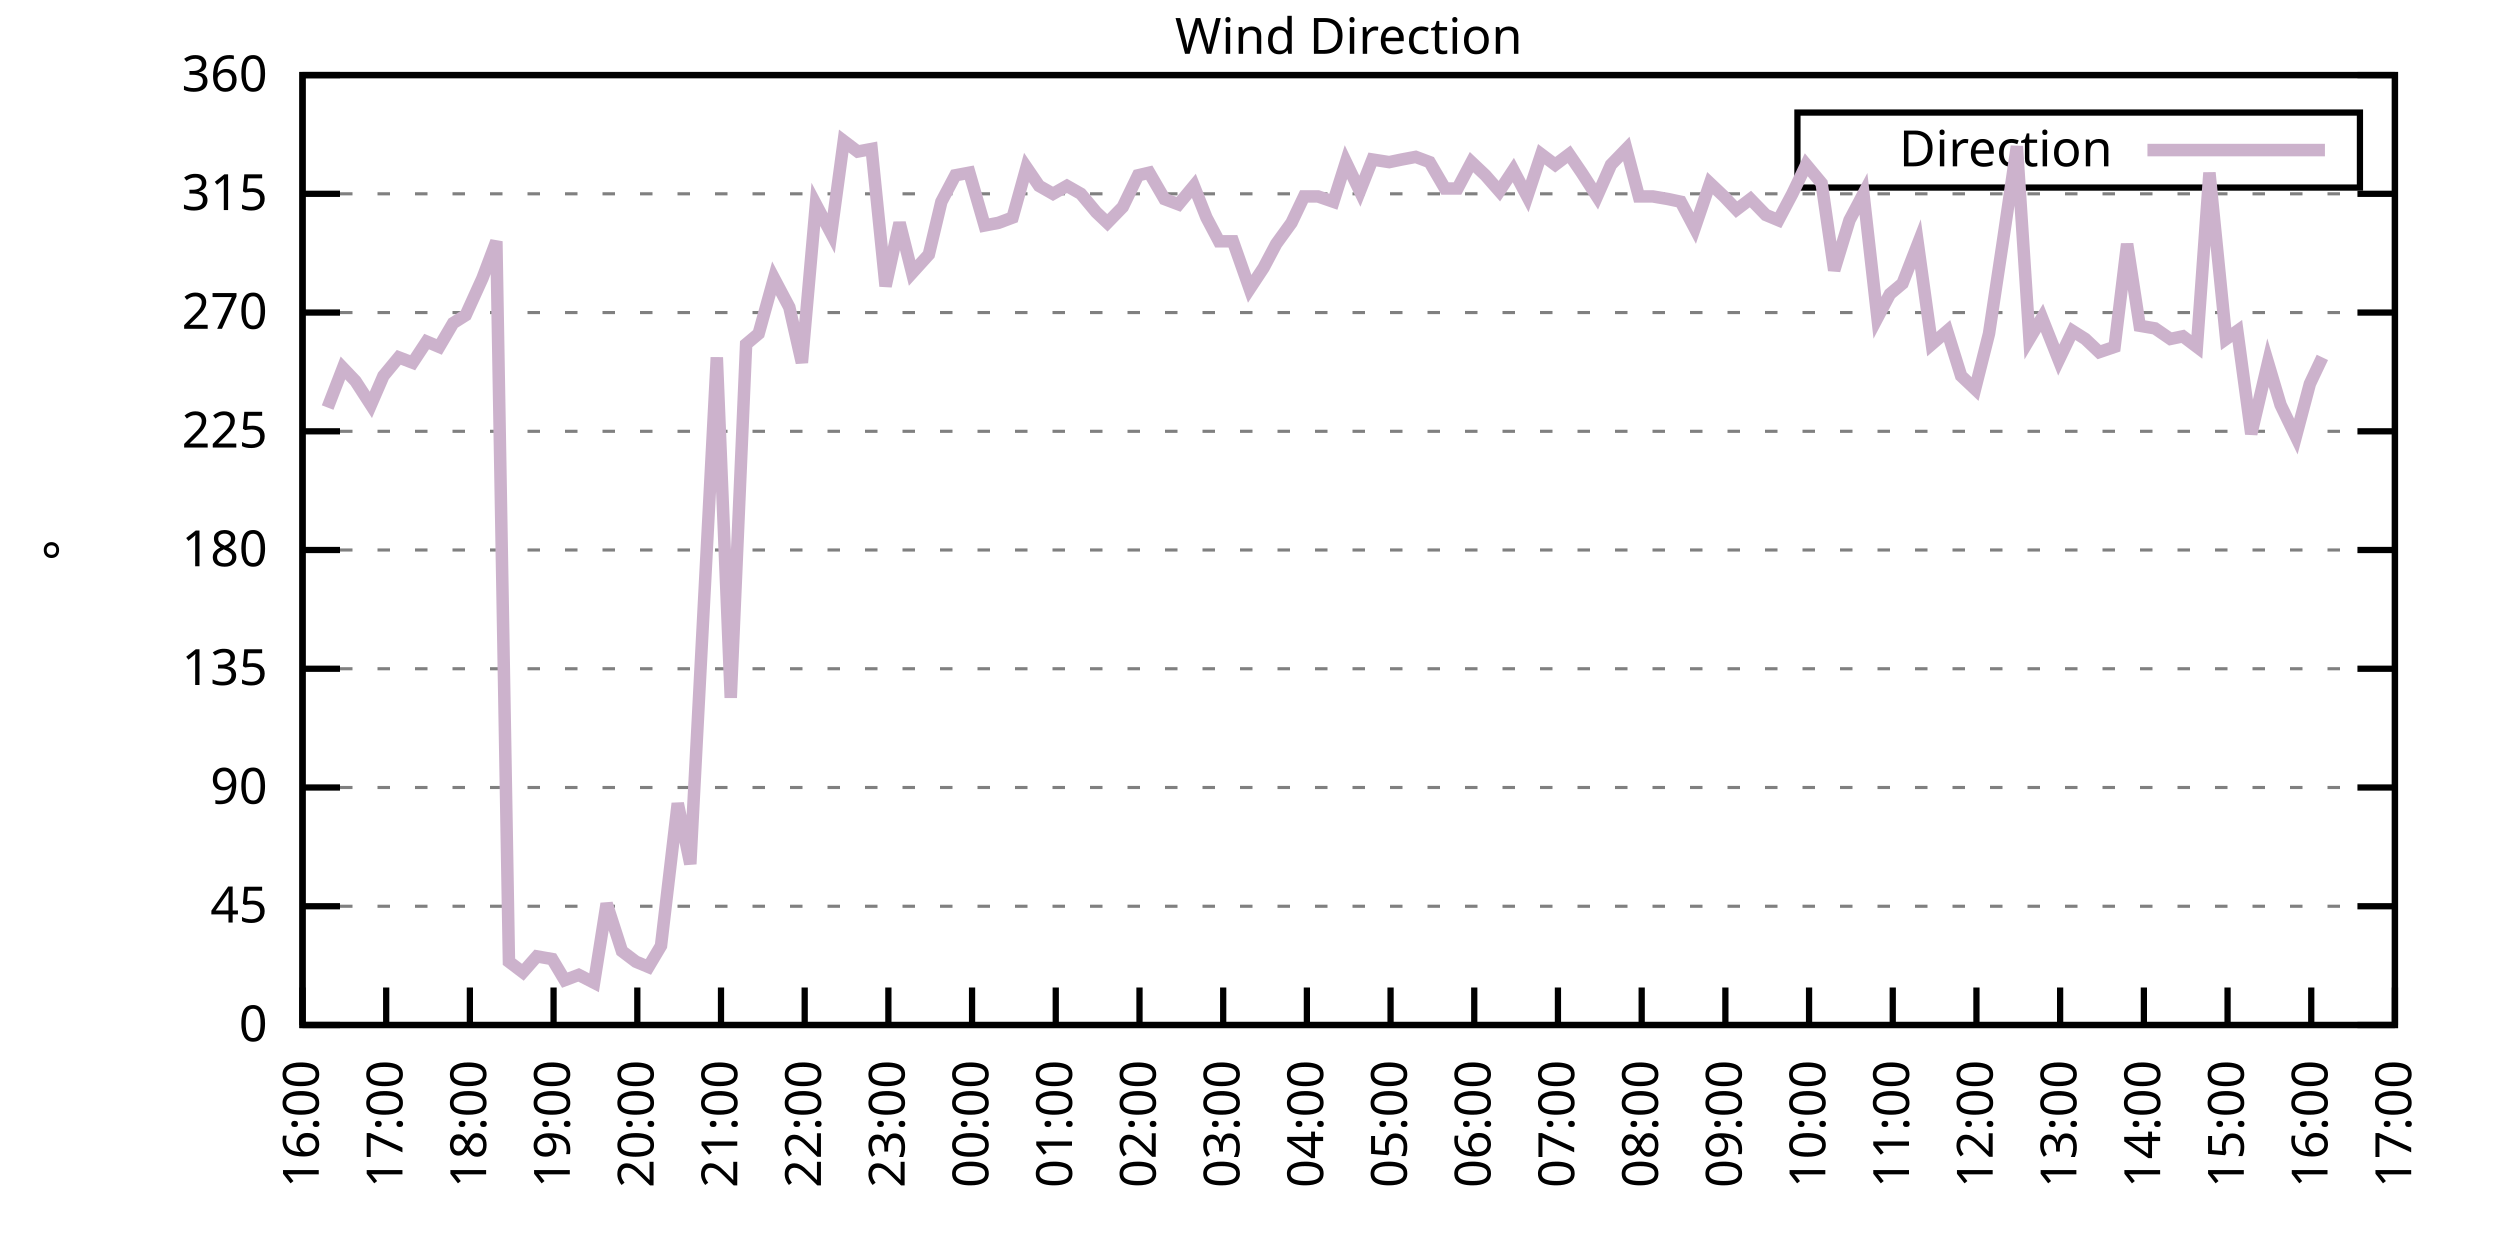
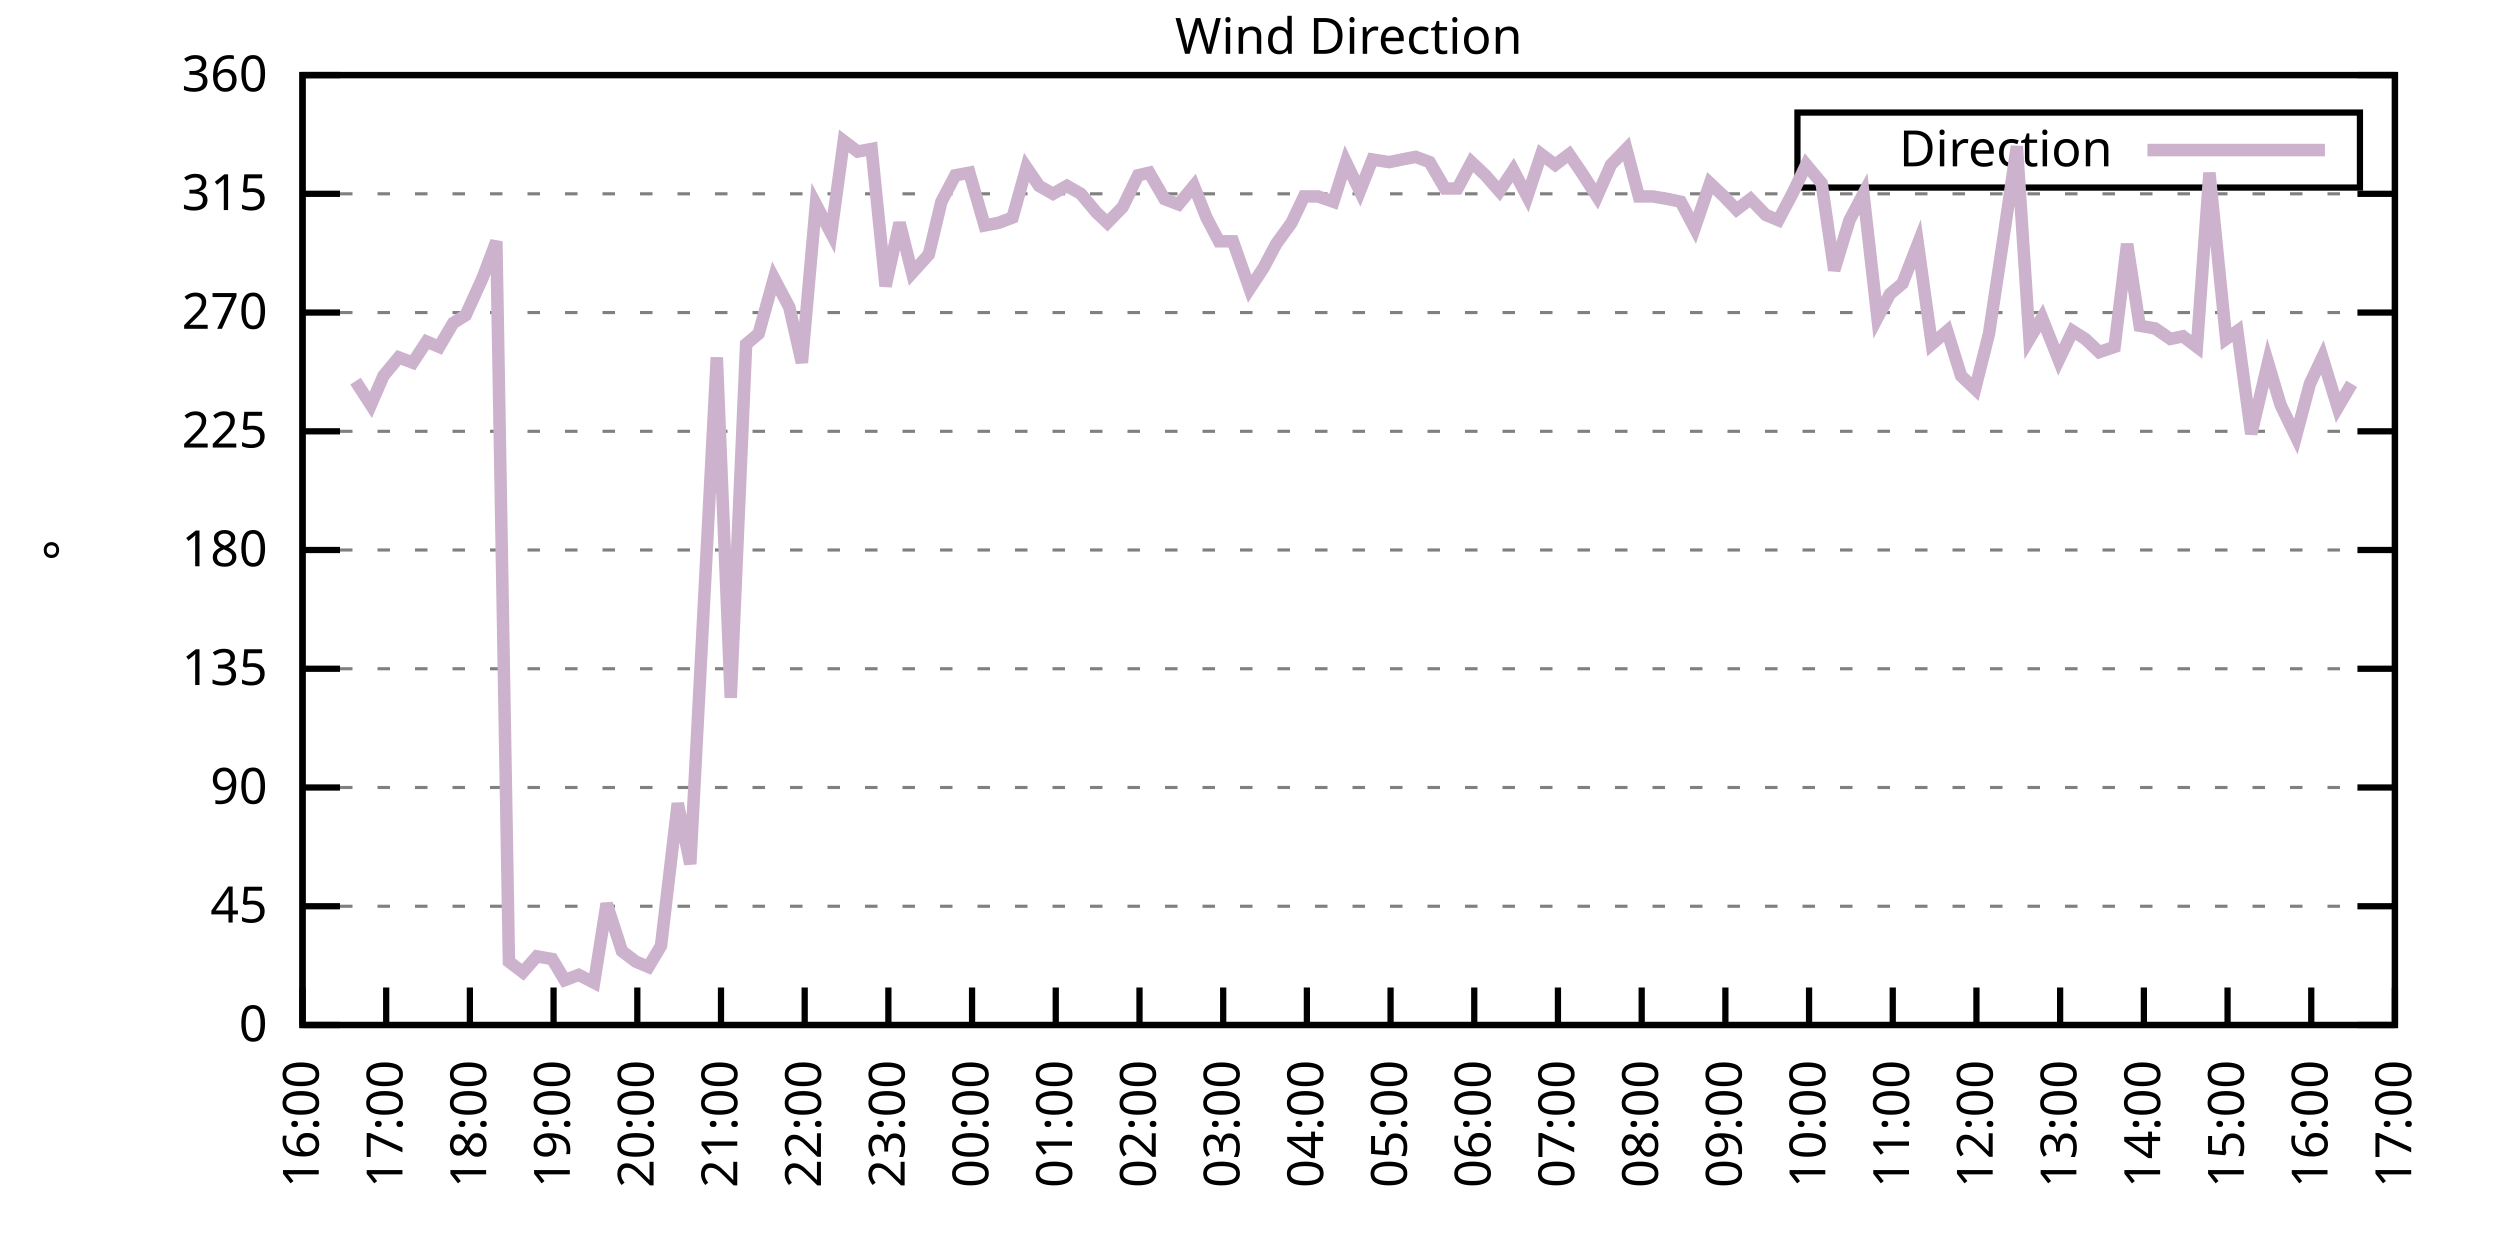
<svg xmlns="http://www.w3.org/2000/svg" xmlns:xlink="http://www.w3.org/1999/xlink" width="400" height="200" viewBox="0 0 400 200">
  <g id="gnuplot_canvas">
    <rect x="0" y="0" width="400" height="200" fill="none" />
    <defs>
      <circle id="gpDot" r="0.5" stroke-width="0.5" stroke="currentColor" />
      <path id="gpPt0" stroke-width="0.333" stroke="currentColor" d="M-1,0 h2 M0,-1 v2" />
      <path id="gpPt1" stroke-width="0.333" stroke="currentColor" d="M-1,-1 L1,1 M1,-1 L-1,1" />
      <path id="gpPt2" stroke-width="0.333" stroke="currentColor" d="M-1,0 L1,0 M0,-1 L0,1 M-1,-1 L1,1 M-1,1 L1,-1" />
      <rect id="gpPt3" stroke-width="0.333" stroke="currentColor" x="-1" y="-1" width="2" height="2" />
      <rect id="gpPt4" stroke-width="0.333" stroke="currentColor" fill="currentColor" x="-1" y="-1" width="2" height="2" />
      <circle id="gpPt5" stroke-width="0.333" stroke="currentColor" cx="0" cy="0" r="1" />
      <use xlink:href="#gpPt5" id="gpPt6" fill="currentColor" stroke="none" />
      <path id="gpPt7" stroke-width="0.333" stroke="currentColor" d="M0,-1.33 L-1.33,0.67 L1.33,0.67 z" />
      <use xlink:href="#gpPt7" id="gpPt8" fill="currentColor" stroke="none" />
      <use xlink:href="#gpPt7" id="gpPt9" stroke="currentColor" transform="rotate(180)" />
      <use xlink:href="#gpPt9" id="gpPt10" fill="currentColor" stroke="none" />
      <use xlink:href="#gpPt3" id="gpPt11" stroke="currentColor" transform="rotate(45)" />
      <use xlink:href="#gpPt11" id="gpPt12" fill="currentColor" stroke="none" />
      <path id="gpPt13" stroke-width="0.333" stroke="currentColor" d="M0,1.330 L1.265,0.411 L0.782,-1.067 L-0.782,-1.076 L-1.265,0.411 z" />
      <use xlink:href="#gpPt13" id="gpPt14" fill="currentColor" stroke="none" />
      <filter id="textbox" filterUnits="objectBoundingBox" x="0" y="0" height="1" width="1">
        <feFlood flood-color="white" flood-opacity="1" result="bgnd" />
        <feComposite in="SourceGraphic" in2="bgnd" operator="atop" />
      </filter>
      <filter id="greybox" filterUnits="objectBoundingBox" x="0" y="0" height="1" width="1">
        <feFlood flood-color="lightgrey" flood-opacity="1" result="grey" />
        <feComposite in="SourceGraphic" in2="grey" operator="atop" />
      </filter>
    </defs>
    <g fill="none" color="white" stroke="currentColor" stroke-width="1.00" stroke-linecap="butt" stroke-linejoin="miter">
</g>
    <g fill="none" color="black" stroke="currentColor" stroke-width="1.00" stroke-linecap="butt" stroke-linejoin="miter">
      <g stroke="none" shape-rendering="crispEdges">
        <polygon fill="rgb(255, 255, 255)" points="48.40,164.00 383.18,164.00 383.18,12.02 48.40,12.02 " />
      </g>
    </g>
    <g fill="none" color="black" stroke="currentColor" stroke-width="1.00" stroke-linecap="butt" stroke-linejoin="miter">
</g>
    <g fill="none" color="black" stroke="black" stroke-width="0.50" stroke-linecap="butt" stroke-linejoin="miter">
</g>
    <g fill="none" color="gray" stroke="currentColor" stroke-width="0.50" stroke-linecap="butt" stroke-linejoin="miter">
      <path stroke="gray" stroke-dasharray="2,4" class="gridline" d="M48.40,164.00 L383.19,164.00  " />
    </g>
    <g fill="none" color="gray" stroke="gray" stroke-width="1.00" stroke-linecap="butt" stroke-linejoin="miter">
</g>
    <g fill="none" color="black" stroke="currentColor" stroke-width="1.00" stroke-linecap="butt" stroke-linejoin="miter">
      <path stroke="black" d="M48.40,164.00 L54.40,164.00 M383.19,164.00 L377.19,164.00  " />
      <g transform="translate(42.80,166.60)" stroke="none" fill="black" font-family="Sans" font-size="8.00" text-anchor="end">
        <text>
          <tspan font-family="Sans"> 0</tspan>
        </text>
      </g>
    </g>
    <g fill="none" color="black" stroke="currentColor" stroke-width="1.00" stroke-linecap="butt" stroke-linejoin="miter">
</g>
    <g fill="none" color="black" stroke="black" stroke-width="0.50" stroke-linecap="butt" stroke-linejoin="miter">
</g>
    <g fill="none" color="gray" stroke="currentColor" stroke-width="0.50" stroke-linecap="butt" stroke-linejoin="miter">
      <path stroke="gray" stroke-dasharray="2,4" class="gridline" d="M48.40,145.00 L383.19,145.00  " />
    </g>
    <g fill="none" color="gray" stroke="gray" stroke-width="1.00" stroke-linecap="butt" stroke-linejoin="miter">
</g>
    <g fill="none" color="black" stroke="currentColor" stroke-width="1.00" stroke-linecap="butt" stroke-linejoin="miter">
      <path stroke="black" d="M48.40,145.00 L54.40,145.00 M383.19,145.00 L377.19,145.00  " />
      <g transform="translate(42.80,147.60)" stroke="none" fill="black" font-family="Sans" font-size="8.00" text-anchor="end">
        <text>
          <tspan font-family="Sans"> 45</tspan>
        </text>
      </g>
    </g>
    <g fill="none" color="black" stroke="currentColor" stroke-width="1.00" stroke-linecap="butt" stroke-linejoin="miter">
</g>
    <g fill="none" color="black" stroke="black" stroke-width="0.50" stroke-linecap="butt" stroke-linejoin="miter">
</g>
    <g fill="none" color="gray" stroke="currentColor" stroke-width="0.50" stroke-linecap="butt" stroke-linejoin="miter">
      <path stroke="gray" stroke-dasharray="2,4" class="gridline" d="M48.40,126.00 L383.19,126.00  " />
    </g>
    <g fill="none" color="gray" stroke="gray" stroke-width="1.00" stroke-linecap="butt" stroke-linejoin="miter">
</g>
    <g fill="none" color="black" stroke="currentColor" stroke-width="1.00" stroke-linecap="butt" stroke-linejoin="miter">
      <path stroke="black" d="M48.40,126.00 L54.40,126.00 M383.19,126.00 L377.19,126.00  " />
      <g transform="translate(42.80,128.60)" stroke="none" fill="black" font-family="Sans" font-size="8.00" text-anchor="end">
        <text>
          <tspan font-family="Sans"> 90</tspan>
        </text>
      </g>
    </g>
    <g fill="none" color="black" stroke="currentColor" stroke-width="1.00" stroke-linecap="butt" stroke-linejoin="miter">
</g>
    <g fill="none" color="black" stroke="black" stroke-width="0.50" stroke-linecap="butt" stroke-linejoin="miter">
</g>
    <g fill="none" color="gray" stroke="currentColor" stroke-width="0.50" stroke-linecap="butt" stroke-linejoin="miter">
      <path stroke="gray" stroke-dasharray="2,4" class="gridline" d="M48.40,107.00 L383.19,107.00  " />
    </g>
    <g fill="none" color="gray" stroke="gray" stroke-width="1.00" stroke-linecap="butt" stroke-linejoin="miter">
</g>
    <g fill="none" color="black" stroke="currentColor" stroke-width="1.00" stroke-linecap="butt" stroke-linejoin="miter">
      <path stroke="black" d="M48.40,107.00 L54.40,107.00 M383.19,107.00 L377.19,107.00  " />
      <g transform="translate(42.80,109.60)" stroke="none" fill="black" font-family="Sans" font-size="8.00" text-anchor="end">
        <text>
          <tspan font-family="Sans"> 135</tspan>
        </text>
      </g>
    </g>
    <g fill="none" color="black" stroke="currentColor" stroke-width="1.00" stroke-linecap="butt" stroke-linejoin="miter">
</g>
    <g fill="none" color="black" stroke="black" stroke-width="0.50" stroke-linecap="butt" stroke-linejoin="miter">
</g>
    <g fill="none" color="gray" stroke="currentColor" stroke-width="0.50" stroke-linecap="butt" stroke-linejoin="miter">
      <path stroke="gray" stroke-dasharray="2,4" class="gridline" d="M48.40,88.00 L383.19,88.00  " />
    </g>
    <g fill="none" color="gray" stroke="gray" stroke-width="1.00" stroke-linecap="butt" stroke-linejoin="miter">
</g>
    <g fill="none" color="black" stroke="currentColor" stroke-width="1.00" stroke-linecap="butt" stroke-linejoin="miter">
      <path stroke="black" d="M48.40,88.00 L54.40,88.00 M383.19,88.00 L377.19,88.00  " />
      <g transform="translate(42.80,90.60)" stroke="none" fill="black" font-family="Sans" font-size="8.00" text-anchor="end">
        <text>
          <tspan font-family="Sans"> 180</tspan>
        </text>
      </g>
    </g>
    <g fill="none" color="black" stroke="currentColor" stroke-width="1.00" stroke-linecap="butt" stroke-linejoin="miter">
</g>
    <g fill="none" color="black" stroke="black" stroke-width="0.50" stroke-linecap="butt" stroke-linejoin="miter">
</g>
    <g fill="none" color="gray" stroke="currentColor" stroke-width="0.50" stroke-linecap="butt" stroke-linejoin="miter">
      <path stroke="gray" stroke-dasharray="2,4" class="gridline" d="M48.40,69.01 L383.19,69.01  " />
    </g>
    <g fill="none" color="gray" stroke="gray" stroke-width="1.00" stroke-linecap="butt" stroke-linejoin="miter">
</g>
    <g fill="none" color="black" stroke="currentColor" stroke-width="1.00" stroke-linecap="butt" stroke-linejoin="miter">
      <path stroke="black" d="M48.40,69.01 L54.40,69.01 M383.19,69.01 L377.19,69.01  " />
      <g transform="translate(42.80,71.61)" stroke="none" fill="black" font-family="Sans" font-size="8.00" text-anchor="end">
        <text>
          <tspan font-family="Sans"> 225</tspan>
        </text>
      </g>
    </g>
    <g fill="none" color="black" stroke="currentColor" stroke-width="1.00" stroke-linecap="butt" stroke-linejoin="miter">
</g>
    <g fill="none" color="black" stroke="black" stroke-width="0.50" stroke-linecap="butt" stroke-linejoin="miter">
</g>
    <g fill="none" color="gray" stroke="currentColor" stroke-width="0.50" stroke-linecap="butt" stroke-linejoin="miter">
      <path stroke="gray" stroke-dasharray="2,4" class="gridline" d="M48.40,50.01 L383.19,50.01  " />
    </g>
    <g fill="none" color="gray" stroke="gray" stroke-width="1.00" stroke-linecap="butt" stroke-linejoin="miter">
</g>
    <g fill="none" color="black" stroke="currentColor" stroke-width="1.00" stroke-linecap="butt" stroke-linejoin="miter">
      <path stroke="black" d="M48.40,50.01 L54.40,50.01 M383.19,50.01 L377.19,50.01  " />
      <g transform="translate(42.80,52.61)" stroke="none" fill="black" font-family="Sans" font-size="8.00" text-anchor="end">
        <text>
          <tspan font-family="Sans"> 270</tspan>
        </text>
      </g>
    </g>
    <g fill="none" color="black" stroke="currentColor" stroke-width="1.00" stroke-linecap="butt" stroke-linejoin="miter">
</g>
    <g fill="none" color="black" stroke="black" stroke-width="0.50" stroke-linecap="butt" stroke-linejoin="miter">
</g>
    <g fill="none" color="gray" stroke="currentColor" stroke-width="0.50" stroke-linecap="butt" stroke-linejoin="miter">
      <path stroke="gray" stroke-dasharray="2,4" class="gridline" d="M48.40,31.01 L383.19,31.01  " />
    </g>
    <g fill="none" color="gray" stroke="gray" stroke-width="1.00" stroke-linecap="butt" stroke-linejoin="miter">
</g>
    <g fill="none" color="black" stroke="currentColor" stroke-width="1.00" stroke-linecap="butt" stroke-linejoin="miter">
      <path stroke="black" d="M48.40,31.01 L54.40,31.01 M383.19,31.01 L377.19,31.01  " />
      <g transform="translate(42.80,33.61)" stroke="none" fill="black" font-family="Sans" font-size="8.00" text-anchor="end">
        <text>
          <tspan font-family="Sans"> 315</tspan>
        </text>
      </g>
    </g>
    <g fill="none" color="black" stroke="currentColor" stroke-width="1.00" stroke-linecap="butt" stroke-linejoin="miter">
</g>
    <g fill="none" color="black" stroke="black" stroke-width="0.50" stroke-linecap="butt" stroke-linejoin="miter">
</g>
    <g fill="none" color="gray" stroke="currentColor" stroke-width="0.50" stroke-linecap="butt" stroke-linejoin="miter">
      <path stroke="gray" stroke-dasharray="2,4" class="gridline" d="M48.40,12.01 L383.19,12.01  " />
    </g>
    <g fill="none" color="gray" stroke="gray" stroke-width="1.00" stroke-linecap="butt" stroke-linejoin="miter">
</g>
    <g fill="none" color="black" stroke="currentColor" stroke-width="1.00" stroke-linecap="butt" stroke-linejoin="miter">
      <path stroke="black" d="M48.40,12.01 L54.40,12.01 M383.19,12.01 L377.19,12.01  " />
      <g transform="translate(42.80,14.61)" stroke="none" fill="black" font-family="Sans" font-size="8.00" text-anchor="end">
        <text>
          <tspan font-family="Sans"> 360</tspan>
        </text>
      </g>
    </g>
    <g fill="none" color="black" stroke="currentColor" stroke-width="1.00" stroke-linecap="butt" stroke-linejoin="miter">
      <path stroke="black" d="M48.40,164.00 L48.40,158.00  " />
      <g transform="translate(51.00,169.60) rotate(270.00)" stroke="none" fill="black" font-family="Sans" font-size="8.00" text-anchor="end">
        <text>
          <tspan font-family="Sans">16:00</tspan>
        </text>
      </g>
    </g>
    <g fill="none" color="black" stroke="currentColor" stroke-width="1.00" stroke-linecap="butt" stroke-linejoin="miter">
      <path stroke="black" d="M61.79,164.00 L61.79,158.00  " />
      <g transform="translate(64.39,169.60) rotate(270.00)" stroke="none" fill="black" font-family="Sans" font-size="8.00" text-anchor="end">
        <text>
          <tspan font-family="Sans">17:00</tspan>
        </text>
      </g>
    </g>
    <g fill="none" color="black" stroke="currentColor" stroke-width="1.00" stroke-linecap="butt" stroke-linejoin="miter">
      <path stroke="black" d="M75.18,164.00 L75.18,158.00  " />
      <g transform="translate(77.78,169.60) rotate(270.00)" stroke="none" fill="black" font-family="Sans" font-size="8.00" text-anchor="end">
        <text>
          <tspan font-family="Sans">18:00</tspan>
        </text>
      </g>
    </g>
    <g fill="none" color="black" stroke="currentColor" stroke-width="1.00" stroke-linecap="butt" stroke-linejoin="miter">
      <path stroke="black" d="M88.57,164.00 L88.57,158.00  " />
      <g transform="translate(91.17,169.60) rotate(270.00)" stroke="none" fill="black" font-family="Sans" font-size="8.00" text-anchor="end">
        <text>
          <tspan font-family="Sans">19:00</tspan>
        </text>
      </g>
    </g>
    <g fill="none" color="black" stroke="currentColor" stroke-width="1.00" stroke-linecap="butt" stroke-linejoin="miter">
      <path stroke="black" d="M101.97,164.00 L101.97,158.00  " />
      <g transform="translate(104.57,169.60) rotate(270.00)" stroke="none" fill="black" font-family="Sans" font-size="8.00" text-anchor="end">
        <text>
          <tspan font-family="Sans">20:00</tspan>
        </text>
      </g>
    </g>
    <g fill="none" color="black" stroke="currentColor" stroke-width="1.00" stroke-linecap="butt" stroke-linejoin="miter">
      <path stroke="black" d="M115.36,164.00 L115.36,158.00  " />
      <g transform="translate(117.96,169.60) rotate(270.00)" stroke="none" fill="black" font-family="Sans" font-size="8.00" text-anchor="end">
        <text>
          <tspan font-family="Sans">21:00</tspan>
        </text>
      </g>
    </g>
    <g fill="none" color="black" stroke="currentColor" stroke-width="1.00" stroke-linecap="butt" stroke-linejoin="miter">
      <path stroke="black" d="M128.75,164.00 L128.75,158.00  " />
      <g transform="translate(131.35,169.60) rotate(270.00)" stroke="none" fill="black" font-family="Sans" font-size="8.00" text-anchor="end">
        <text>
          <tspan font-family="Sans">22:00</tspan>
        </text>
      </g>
    </g>
    <g fill="none" color="black" stroke="currentColor" stroke-width="1.00" stroke-linecap="butt" stroke-linejoin="miter">
      <path stroke="black" d="M142.14,164.00 L142.14,158.00  " />
      <g transform="translate(144.74,169.60) rotate(270.00)" stroke="none" fill="black" font-family="Sans" font-size="8.00" text-anchor="end">
        <text>
          <tspan font-family="Sans">23:00</tspan>
        </text>
      </g>
    </g>
    <g fill="none" color="black" stroke="currentColor" stroke-width="1.00" stroke-linecap="butt" stroke-linejoin="miter">
      <path stroke="black" d="M155.53,164.00 L155.53,158.00  " />
      <g transform="translate(158.13,169.60) rotate(270.00)" stroke="none" fill="black" font-family="Sans" font-size="8.00" text-anchor="end">
        <text>
          <tspan font-family="Sans">00:00</tspan>
        </text>
      </g>
    </g>
    <g fill="none" color="black" stroke="currentColor" stroke-width="1.00" stroke-linecap="butt" stroke-linejoin="miter">
      <path stroke="black" d="M168.92,164.00 L168.92,158.00  " />
      <g transform="translate(171.52,169.60) rotate(270.00)" stroke="none" fill="black" font-family="Sans" font-size="8.00" text-anchor="end">
        <text>
          <tspan font-family="Sans">01:00</tspan>
        </text>
      </g>
    </g>
    <g fill="none" color="black" stroke="currentColor" stroke-width="1.00" stroke-linecap="butt" stroke-linejoin="miter">
      <path stroke="black" d="M182.32,164.00 L182.32,158.00  " />
      <g transform="translate(184.92,169.60) rotate(270.00)" stroke="none" fill="black" font-family="Sans" font-size="8.00" text-anchor="end">
        <text>
          <tspan font-family="Sans">02:00</tspan>
        </text>
      </g>
    </g>
    <g fill="none" color="black" stroke="currentColor" stroke-width="1.00" stroke-linecap="butt" stroke-linejoin="miter">
      <path stroke="black" d="M195.71,164.00 L195.71,158.00  " />
      <g transform="translate(198.31,169.60) rotate(270.00)" stroke="none" fill="black" font-family="Sans" font-size="8.00" text-anchor="end">
        <text>
          <tspan font-family="Sans">03:00</tspan>
        </text>
      </g>
    </g>
    <g fill="none" color="black" stroke="currentColor" stroke-width="1.00" stroke-linecap="butt" stroke-linejoin="miter">
      <path stroke="black" d="M209.10,164.00 L209.10,158.00  " />
      <g transform="translate(211.70,169.60) rotate(270.00)" stroke="none" fill="black" font-family="Sans" font-size="8.00" text-anchor="end">
        <text>
          <tspan font-family="Sans">04:00</tspan>
        </text>
      </g>
    </g>
    <g fill="none" color="black" stroke="currentColor" stroke-width="1.00" stroke-linecap="butt" stroke-linejoin="miter">
      <path stroke="black" d="M222.49,164.00 L222.49,158.00  " />
      <g transform="translate(225.09,169.60) rotate(270.00)" stroke="none" fill="black" font-family="Sans" font-size="8.00" text-anchor="end">
        <text>
          <tspan font-family="Sans">05:00</tspan>
        </text>
      </g>
    </g>
    <g fill="none" color="black" stroke="currentColor" stroke-width="1.00" stroke-linecap="butt" stroke-linejoin="miter">
      <path stroke="black" d="M235.88,164.00 L235.88,158.00  " />
      <g transform="translate(238.48,169.60) rotate(270.00)" stroke="none" fill="black" font-family="Sans" font-size="8.00" text-anchor="end">
        <text>
          <tspan font-family="Sans">06:00</tspan>
        </text>
      </g>
    </g>
    <g fill="none" color="black" stroke="currentColor" stroke-width="1.00" stroke-linecap="butt" stroke-linejoin="miter">
      <path stroke="black" d="M249.27,164.00 L249.27,158.00  " />
      <g transform="translate(251.87,169.60) rotate(270.00)" stroke="none" fill="black" font-family="Sans" font-size="8.00" text-anchor="end">
        <text>
          <tspan font-family="Sans">07:00</tspan>
        </text>
      </g>
    </g>
    <g fill="none" color="black" stroke="currentColor" stroke-width="1.00" stroke-linecap="butt" stroke-linejoin="miter">
      <path stroke="black" d="M262.67,164.00 L262.67,158.00  " />
      <g transform="translate(265.27,169.60) rotate(270.00)" stroke="none" fill="black" font-family="Sans" font-size="8.00" text-anchor="end">
        <text>
          <tspan font-family="Sans">08:00</tspan>
        </text>
      </g>
    </g>
    <g fill="none" color="black" stroke="currentColor" stroke-width="1.00" stroke-linecap="butt" stroke-linejoin="miter">
      <path stroke="black" d="M276.06,164.00 L276.06,158.00  " />
      <g transform="translate(278.66,169.60) rotate(270.00)" stroke="none" fill="black" font-family="Sans" font-size="8.00" text-anchor="end">
        <text>
          <tspan font-family="Sans">09:00</tspan>
        </text>
      </g>
    </g>
    <g fill="none" color="black" stroke="currentColor" stroke-width="1.00" stroke-linecap="butt" stroke-linejoin="miter">
      <path stroke="black" d="M289.45,164.00 L289.45,158.00  " />
      <g transform="translate(292.05,169.60) rotate(270.00)" stroke="none" fill="black" font-family="Sans" font-size="8.00" text-anchor="end">
        <text>
          <tspan font-family="Sans">10:00</tspan>
        </text>
      </g>
    </g>
    <g fill="none" color="black" stroke="currentColor" stroke-width="1.00" stroke-linecap="butt" stroke-linejoin="miter">
      <path stroke="black" d="M302.84,164.00 L302.84,158.00  " />
      <g transform="translate(305.44,169.60) rotate(270.00)" stroke="none" fill="black" font-family="Sans" font-size="8.00" text-anchor="end">
        <text>
          <tspan font-family="Sans">11:00</tspan>
        </text>
      </g>
    </g>
    <g fill="none" color="black" stroke="currentColor" stroke-width="1.00" stroke-linecap="butt" stroke-linejoin="miter">
      <path stroke="black" d="M316.23,164.00 L316.23,158.00  " />
      <g transform="translate(318.83,169.60) rotate(270.00)" stroke="none" fill="black" font-family="Sans" font-size="8.00" text-anchor="end">
        <text>
          <tspan font-family="Sans">12:00</tspan>
        </text>
      </g>
    </g>
    <g fill="none" color="black" stroke="currentColor" stroke-width="1.00" stroke-linecap="butt" stroke-linejoin="miter">
      <path stroke="black" d="M329.62,164.00 L329.62,158.00  " />
      <g transform="translate(332.22,169.60) rotate(270.00)" stroke="none" fill="black" font-family="Sans" font-size="8.00" text-anchor="end">
        <text>
          <tspan font-family="Sans">13:00</tspan>
        </text>
      </g>
    </g>
    <g fill="none" color="black" stroke="currentColor" stroke-width="1.00" stroke-linecap="butt" stroke-linejoin="miter">
      <path stroke="black" d="M343.02,164.00 L343.02,158.00  " />
      <g transform="translate(345.62,169.60) rotate(270.00)" stroke="none" fill="black" font-family="Sans" font-size="8.00" text-anchor="end">
        <text>
          <tspan font-family="Sans">14:00</tspan>
        </text>
      </g>
    </g>
    <g fill="none" color="black" stroke="currentColor" stroke-width="1.00" stroke-linecap="butt" stroke-linejoin="miter">
      <path stroke="black" d="M356.41,164.00 L356.41,158.00  " />
      <g transform="translate(359.01,169.60) rotate(270.00)" stroke="none" fill="black" font-family="Sans" font-size="8.00" text-anchor="end">
        <text>
          <tspan font-family="Sans">15:00</tspan>
        </text>
      </g>
    </g>
    <g fill="none" color="black" stroke="currentColor" stroke-width="1.00" stroke-linecap="butt" stroke-linejoin="miter">
      <path stroke="black" d="M369.80,164.00 L369.80,158.00  " />
      <g transform="translate(372.40,169.60) rotate(270.00)" stroke="none" fill="black" font-family="Sans" font-size="8.00" text-anchor="end">
        <text>
          <tspan font-family="Sans">16:00</tspan>
        </text>
      </g>
    </g>
    <g fill="none" color="black" stroke="currentColor" stroke-width="1.00" stroke-linecap="butt" stroke-linejoin="miter">
      <path stroke="black" d="M383.19,164.00 L383.19,158.00  " />
      <g transform="translate(385.79,169.60) rotate(270.00)" stroke="none" fill="black" font-family="Sans" font-size="8.00" text-anchor="end">
        <text>
          <tspan font-family="Sans">17:00</tspan>
        </text>
      </g>
    </g>
    <g fill="none" color="black" stroke="currentColor" stroke-width="1.00" stroke-linecap="butt" stroke-linejoin="miter">
</g>
    <g fill="none" color="black" stroke="currentColor" stroke-width="1.00" stroke-linecap="butt" stroke-linejoin="miter">
      <path stroke="black" d="M48.40,12.01 L48.40,164.00 L383.19,164.00 L383.19,12.01 L48.40,12.01 Z  " />
    </g>
    <g fill="none" color="black" stroke="currentColor" stroke-width="1.00" stroke-linecap="butt" stroke-linejoin="miter">
</g>
    <g fill="none" color="black" stroke="currentColor" stroke-width="1.00" stroke-linecap="butt" stroke-linejoin="miter">
      <path stroke="black" d="M287.59,30.01 L287.59,18.01 L377.59,18.01 L377.59,30.01 L287.59,30.01 Z  " />
    </g>
    <g id="Wind_direction_plot_1">
      <g fill="none" color="white" stroke="black" stroke-width="2.00" stroke-linecap="butt" stroke-linejoin="miter">
</g>
      <g fill="none" color="black" stroke="currentColor" stroke-width="2.00" stroke-linecap="butt" stroke-linejoin="miter">
        <g transform="translate(337.99,26.61)" stroke="none" fill="black" font-family="Sans" font-size="8.00" text-anchor="end">
          <text>
            <tspan font-family="Sans">Direction</tspan>
          </text>
        </g>
      </g>
      <g fill="none" color="black" stroke="currentColor" stroke-width="2.00" stroke-linecap="butt" stroke-linejoin="miter">
-         <path stroke="rgb(204, 178, 204)" d="M343.59,24.01 L371.99,24.01 M52.42,65.21 L54.87,58.87 L56.88,60.98 L59.34,64.78 L61.35,60.14 L63.80,57.18   L66.03,58.03 L68.26,54.65 L70.27,55.50 L72.50,51.70 L74.51,50.43 L77.19,44.52 L79.42,38.61 L81.43,153.87   L83.66,155.56 L85.90,153.02 L88.35,153.45 L90.36,156.82 L92.59,155.98 L95.05,157.24 L97.06,144.58 L99.51,152.18   L101.74,153.87 L103.75,154.71 L105.76,151.33 L108.44,128.54 L110.45,138.25 L114.69,57.18 L116.92,111.65 L119.38,55.07   L121.38,53.39 L123.84,44.52 L126.29,49.16 L128.30,58.03 L130.54,32.70 L132.99,37.34 L135.00,22.56 L137.23,24.25   L139.46,23.83 L141.69,45.79 L143.93,35.65 L145.94,43.67 L148.61,40.72 L150.62,32.28 L152.85,28.05 L155.09,27.63   L157.54,36.08 L159.77,35.65 L162.01,34.81 L164.24,26.79 L166.25,29.74 L168.48,31.01 L170.71,29.74 L172.94,31.01   L175.40,33.96 L177.18,35.65 L179.64,33.12 L182.09,28.05 L183.88,27.63 L186.33,31.85 L188.57,32.70 L191.02,29.74   L193.03,34.81 L195.04,38.61 L197.27,38.61 L199.95,46.21 L202.18,42.83 L204.19,39.03 L206.64,35.65 L208.65,31.43   L210.88,31.43 L213.34,32.28 L215.35,25.94 L217.58,30.59 L219.59,25.52 L222.27,25.94 L224.28,25.52 L226.51,25.10   L228.74,25.94 L231.20,30.16 L233.20,30.16 L235.44,25.94 L237.67,28.05 L239.90,30.59 L242.13,27.21 L244.36,31.43   L246.60,24.68 L248.83,26.36 L251.06,24.68 L253.07,27.63 L255.52,31.43 L257.76,26.36 L260.21,23.83 L262.22,31.43   L264.45,31.43 L266.91,31.85 L268.92,32.28 L271.15,36.50 L273.60,29.32 L275.83,31.43 L277.84,33.54 L280.07,31.85   L282.53,34.39 L284.54,35.23 L286.77,31.01 L289.00,26.36 L291.46,29.32 L293.47,43.25 L295.92,35.23 L298.15,31.01   L300.39,50.85 L302.39,47.05 L304.40,45.36 L306.86,39.03 L309.09,55.07 L311.54,52.96 L313.78,60.14 L316.01,62.25   L318.24,53.39 L320.47,38.61 L322.70,23.41 L324.71,54.23 L326.72,50.85 L329.40,57.61 L331.63,52.96 L333.64,54.23   L335.87,56.34 L338.33,55.50 L340.34,39.03 L342.35,52.12 L344.80,52.54 L347.26,54.23 L349.26,53.81 L351.50,55.50   L353.51,27.63 L356.18,54.23 L357.97,52.96 L360.20,69.43 L362.88,58.03 L364.89,64.78 L367.34,69.85 L369.58,61.41   L371.58,57.18  " />
+         <path stroke="rgb(204, 178, 204)" d="M343.59,24.01 L371.99,24.01 M56.88,60.98 L59.34,64.78 L61.35,60.14 L63.80,57.18 L66.03,58.03 L68.26,54.65   L70.27,55.50 L72.50,51.70 L74.51,50.43 L77.19,44.52 L79.42,38.61 L81.43,153.87 L83.66,155.56 L85.90,153.02   L88.35,153.45 L90.36,156.82 L92.59,155.98 L95.05,157.24 L97.06,144.58 L99.51,152.18 L101.74,153.87 L103.75,154.71   L105.76,151.33 L108.44,128.54 L110.45,138.25 L114.69,57.18 L116.92,111.65 L119.38,55.07 L121.38,53.39 L123.84,44.52   L126.29,49.16 L128.30,58.03 L130.54,32.70 L132.99,37.34 L135.00,22.56 L137.23,24.25 L139.46,23.83 L141.69,45.79   L143.93,35.65 L145.94,43.67 L148.61,40.72 L150.62,32.28 L152.85,28.05 L155.09,27.63 L157.54,36.08 L159.77,35.65   L162.01,34.81 L164.24,26.79 L166.25,29.74 L168.48,31.01 L170.71,29.74 L172.94,31.01 L175.40,33.96 L177.18,35.65   L179.64,33.12 L182.09,28.05 L183.88,27.63 L186.33,31.85 L188.57,32.70 L191.02,29.74 L193.03,34.81 L195.04,38.61   L197.27,38.61 L199.95,46.21 L202.18,42.83 L204.19,39.03 L206.64,35.65 L208.65,31.43 L210.88,31.43 L213.34,32.28   L215.35,25.94 L217.58,30.59 L219.59,25.52 L222.27,25.94 L224.28,25.52 L226.51,25.10 L228.74,25.94 L231.20,30.16   L233.20,30.16 L235.44,25.94 L237.67,28.05 L239.90,30.59 L242.13,27.21 L244.36,31.43 L246.60,24.68 L248.83,26.36   L251.06,24.68 L253.07,27.63 L255.52,31.43 L257.76,26.36 L260.21,23.83 L262.22,31.43 L264.45,31.43 L266.91,31.85   L268.92,32.28 L271.15,36.50 L273.60,29.32 L275.83,31.43 L277.84,33.54 L280.07,31.85 L282.53,34.39 L284.54,35.23   L286.77,31.01 L289.00,26.36 L291.46,29.32 L293.47,43.25 L295.92,35.23 L298.15,31.01 L300.39,50.85 L302.39,47.05   L304.40,45.36 L306.86,39.03 L309.09,55.07 L311.54,52.96 L313.78,60.14 L316.01,62.25 L318.24,53.39 L320.47,38.61   L322.70,23.41 L324.71,54.23 L326.72,50.85 L329.40,57.61 L331.63,52.96 L333.64,54.23 L335.87,56.34 L338.33,55.50   L340.34,39.03 L342.35,52.12 L344.80,52.54 L347.26,54.23 L349.26,53.81 L351.50,55.50 L353.51,27.63 L356.18,54.23   L357.97,52.96 L360.20,69.43 L362.88,58.03 L364.89,64.78 L367.34,69.85 L369.58,61.41 L371.58,57.18 L374.04,65.21   L376.27,61.41  " />
      </g>
    </g>
    <g fill="none" color="black" stroke="currentColor" stroke-width="2.00" stroke-linecap="butt" stroke-linejoin="miter">
</g>
    <g fill="none" color="black" stroke="black" stroke-width="1.00" stroke-linecap="butt" stroke-linejoin="miter">
</g>
    <g fill="none" color="black" stroke="currentColor" stroke-width="1.00" stroke-linecap="butt" stroke-linejoin="miter">
      <path stroke="black" d="M48.40,12.01 L48.40,164.00 L383.19,164.00 L383.19,12.01 L48.40,12.01 Z  " />
      <g transform="translate(12.80,88.01) rotate(270.00)" stroke="none" fill="black" font-family="Sans" font-size="8.00" text-anchor="middle">
        <text>
          <tspan font-family="Sans">°</tspan>
        </text>
      </g>
    </g>
    <g fill="none" color="black" stroke="currentColor" stroke-width="1.00" stroke-linecap="butt" stroke-linejoin="miter">
</g>
    <g fill="none" color="black" stroke="currentColor" stroke-width="1.00" stroke-linecap="butt" stroke-linejoin="miter">
      <g transform="translate(215.79,8.61)" stroke="none" fill="black" font-family="Sans" font-size="8.00" text-anchor="middle">
        <text>
          <tspan font-family="Sans">Wind Direction</tspan>
        </text>
      </g>
    </g>
    <g fill="none" color="black" stroke="currentColor" stroke-width="1.00" stroke-linecap="butt" stroke-linejoin="miter">
</g>
  </g>
</svg>
